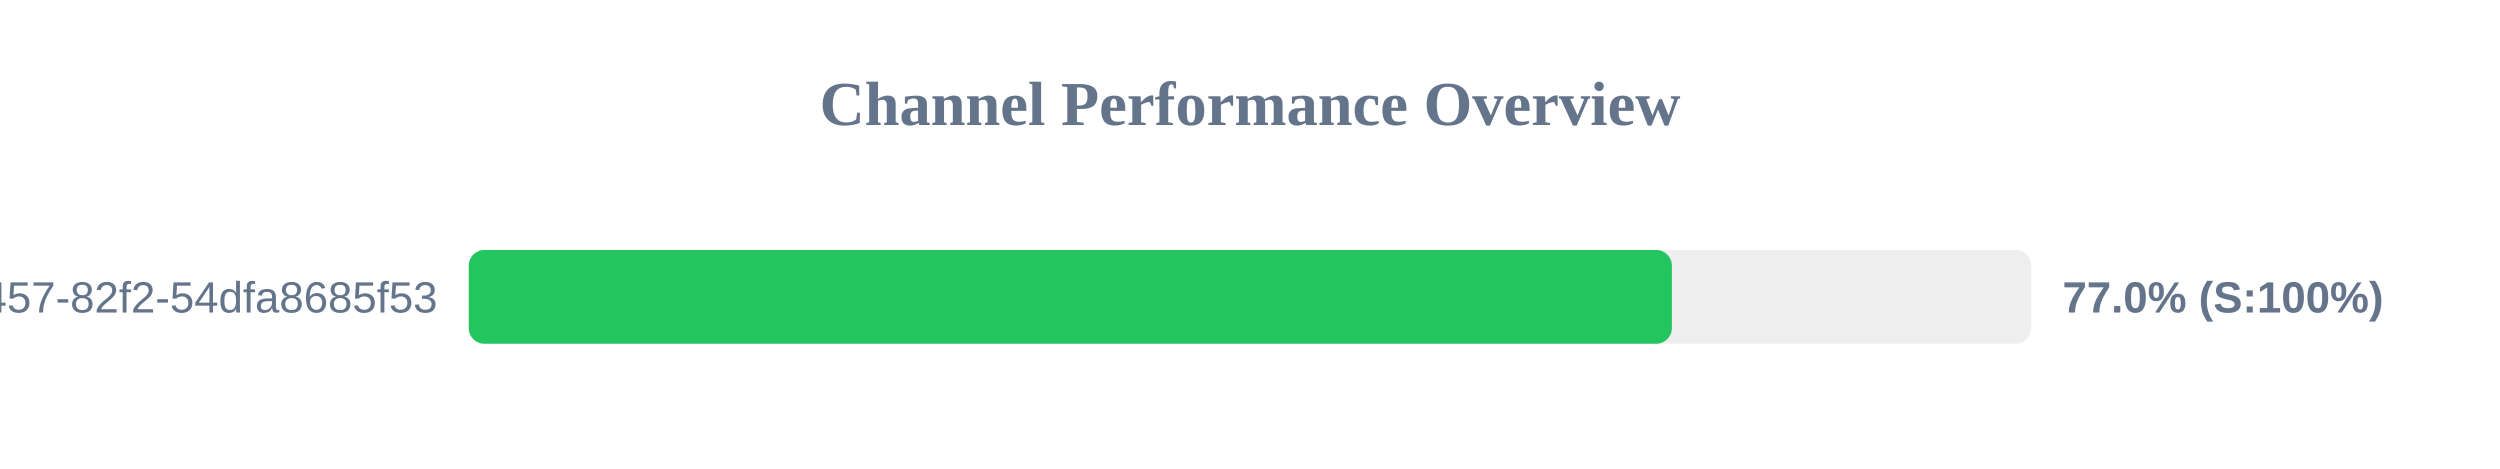
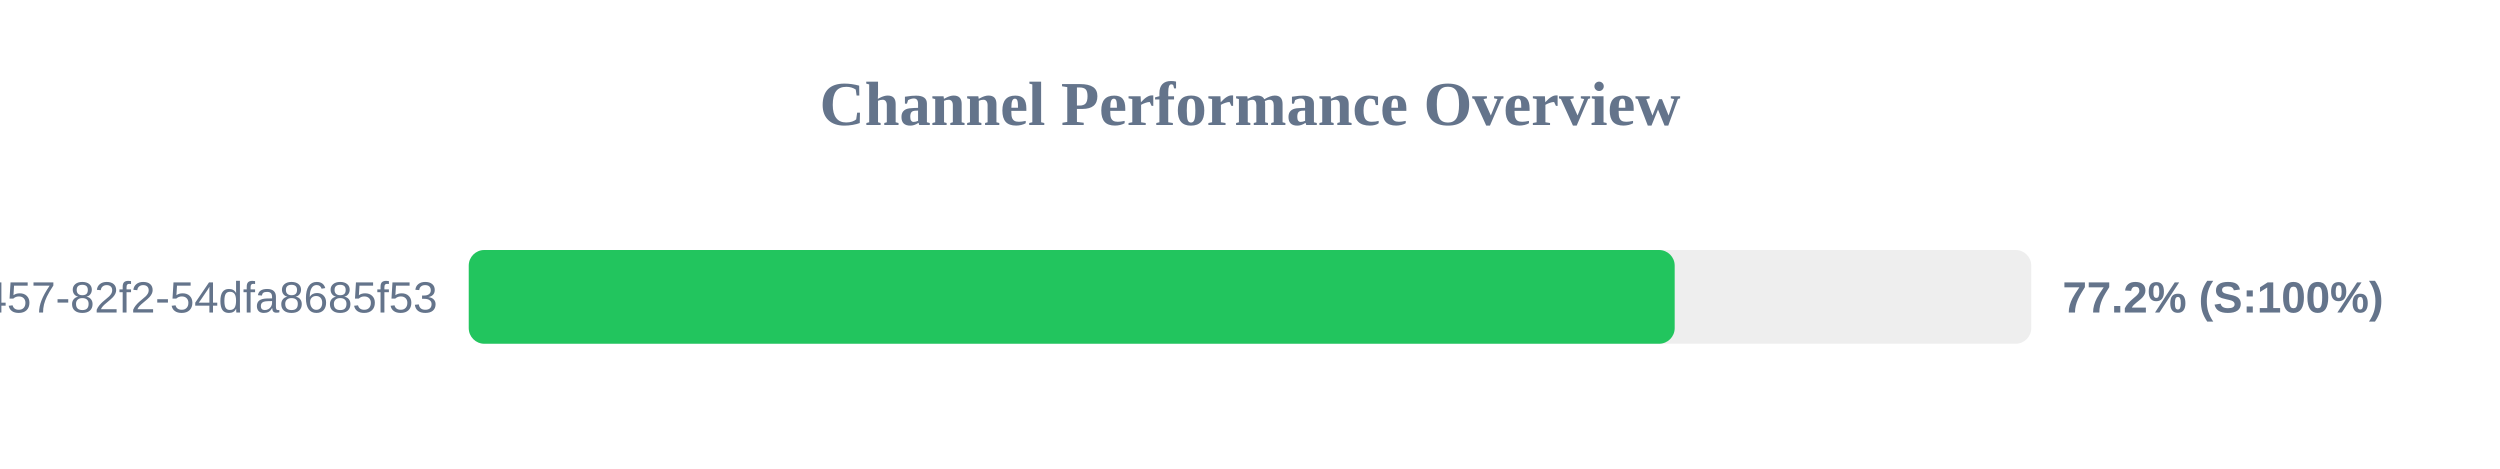
<svg xmlns="http://www.w3.org/2000/svg" width="800" height="150" version="1.1">
  <style>
        .row { font: 14px Arial; fill: #64748b; }
        .score { font: bold 14px Arial; fill: #64748b; }
    </style>
  <text x="400" y="40" text-anchor="middle" font-size="20px" font-weight="bold" fill="#64748b">Channel Performance Overview</text>
  <rect x="150" y="80" width="500" height="30" fill="#eee" rx="5" />
-   <rect x="150" y="80" width="385.0" height="30" fill="#22c55e" rx="5" />
+   <rect x="150" y="80" width="385.9" height="30" fill="#22c55e" rx="5" />
  <text x="140" y="100" text-anchor="end" class="row">?uuid=413c8b50-96bf-4457-82f2-54dfa8685f53</text>
-   <text x="660" y="100" text-anchor="start" class="score">77.0% (S:100%)</text>
+   <text x="660" y="100" text-anchor="start" class="score">77.2% (S:100%)</text>
</svg>
